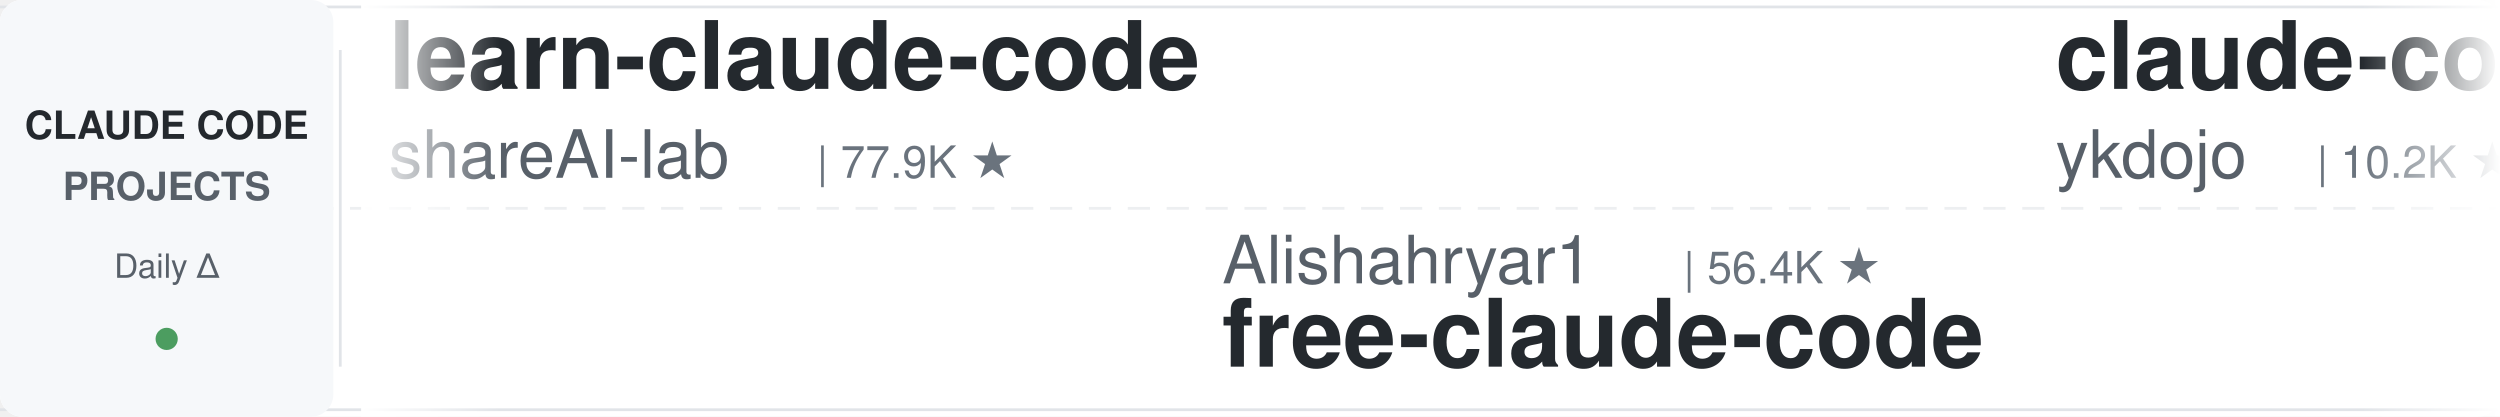
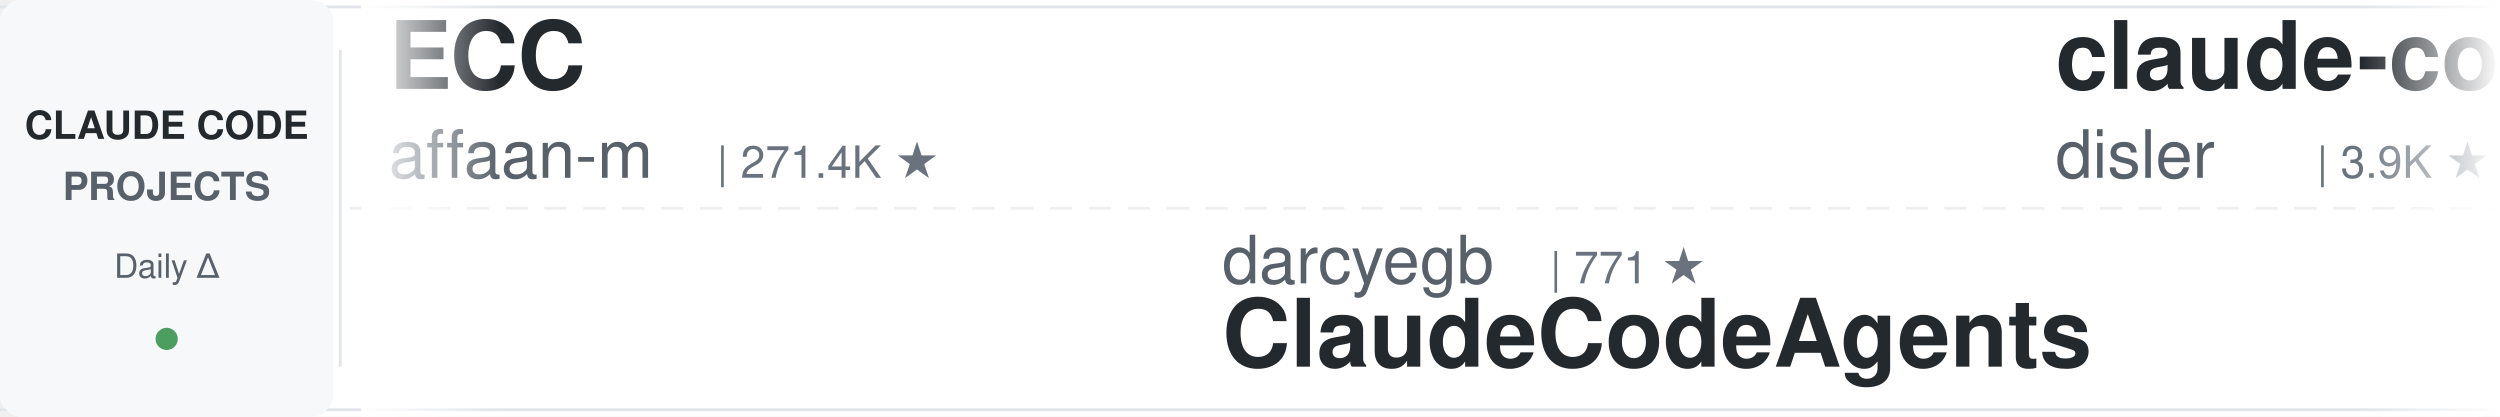
<svg xmlns="http://www.w3.org/2000/svg" width="900" height="150">
  <defs>
    <linearGradient id="leftFade" x1="0%" y1="0%" x2="100%" y2="0%">
      <stop offset="0%" style="stop-color:#ffffff;stop-opacity:1" />
      <stop offset="100%" style="stop-color:#ffffff;stop-opacity:0" />
    </linearGradient>
    <linearGradient id="rightFade" x1="0%" y1="0%" x2="100%" y2="0%">
      <stop offset="0%" style="stop-color:#ffffff;stop-opacity:0" />
      <stop offset="100%" style="stop-color:#ffffff;stop-opacity:1" />
    </linearGradient>
  </defs>
  <rect width="900" height="150" fill="#ffffff" rx="8" />
  <rect x="0" y="2" width="900" height="1" fill="#e1e4e8" />
  <rect x="0" y="147" width="900" height="1" fill="#e1e4e8" />
  <line x1="0" y1="75" x2="900" y2="75" stroke="#e1e4e8" stroke-width="1" stroke-dasharray="8 6" opacity="0.6" />
  <rect x="0" y="0" width="120" height="150" fill="#f6f8fa" rx="8" />
  <text x="60" y="50" font-family="-apple-system, BlinkMacSystemFont, 'Segoe UI', Helvetica, Arial, sans-serif" font-size="14" font-weight="600" fill="#24292e" text-anchor="middle">CLAUDE CODE</text>
  <text x="60" y="72" font-family="-apple-system, BlinkMacSystemFont, 'Segoe UI', Helvetica, Arial, sans-serif" font-size="14" font-weight="600" fill="#586069" text-anchor="middle">PROJECTS</text>
  <text x="60" y="100" font-family="-apple-system, BlinkMacSystemFont, 'Segoe UI', Helvetica, Arial, sans-serif" font-size="12" font-weight="500" fill="#586069" text-anchor="middle">Daily Δ</text>
  <circle cx="60" cy="122" r="4" fill="#22863a" opacity="0.8" />
  <rect x="122" y="18" width="1" height="114" fill="#e1e4e8" />
  <clipPath id="tickerClip">
    <rect x="130" y="0" width="770" height="150" />
  </clipPath>
  <g clip-path="url(#tickerClip)">
    <g id="tickerItems">
      <animateTransform attributeName="transform" attributeType="XML" type="translate" from="0 0" to="-3000 0" dur="54s" repeatCount="indefinite" />
      <g transform="translate(0, 0)">
-         <text x="140" y="32" font-family="-apple-system, BlinkMacSystemFont, 'Segoe UI', Helvetica, Arial, sans-serif" font-size="34" font-weight="600" fill="#24292e">learn-claude-code</text>
-         <text x="140" y="64" font-family="-apple-system, BlinkMacSystemFont, 'Segoe UI', Helvetica, Arial, sans-serif" font-size="24" font-weight="400" fill="#586069">shareAI-lab</text>
-         <text x="294" y="64" font-family="-apple-system, BlinkMacSystemFont, 'Segoe UI', Helvetica, Arial, sans-serif" font-size="16" font-weight="500" fill="#6a737d">| 77.9K ★</text>
+         <text x="140" y="32" font-family="-apple-system, BlinkMacSystemFont, 'Segoe UI', Helvetica, Arial, sans-serif" font-size="34" font-weight="600" fill="#24292e">ECC</text>
+         <text x="140" y="64" font-family="-apple-system, BlinkMacSystemFont, 'Segoe UI', Helvetica, Arial, sans-serif" font-size="24" font-weight="400" fill="#586069">affaan-m</text>
+         <text x="258" y="64" font-family="-apple-system, BlinkMacSystemFont, 'Segoe UI', Helvetica, Arial, sans-serif" font-size="16" font-weight="500" fill="#6a737d">| 271.4K ★</text>
      </g>
      <g transform="translate(300, 0)">
-         <text x="140" y="102" font-family="-apple-system, BlinkMacSystemFont, 'Segoe UI', Helvetica, Arial, sans-serif" font-size="24" font-weight="400" fill="#586069">Alishahryar1</text>
-         <text x="306" y="102" font-family="-apple-system, BlinkMacSystemFont, 'Segoe UI', Helvetica, Arial, sans-serif" font-size="16" font-weight="500" fill="#6a737d">| 56.4K ★</text>
-         <text x="140" y="132" font-family="-apple-system, BlinkMacSystemFont, 'Segoe UI', Helvetica, Arial, sans-serif" font-size="34" font-weight="600" fill="#24292e">free-claude-code</text>
+         <text x="140" y="102" font-family="-apple-system, BlinkMacSystemFont, 'Segoe UI', Helvetica, Arial, sans-serif" font-size="24" font-weight="400" fill="#586069">darcyegb</text>
+         <text x="258" y="102" font-family="-apple-system, BlinkMacSystemFont, 'Segoe UI', Helvetica, Arial, sans-serif" font-size="16" font-weight="500" fill="#6a737d">| 771 ★</text>
+         <text x="140" y="132" font-family="-apple-system, BlinkMacSystemFont, 'Segoe UI', Helvetica, Arial, sans-serif" font-size="34" font-weight="600" fill="#24292e">ClaudeCodeAgents</text>
      </g>
      <g transform="translate(600, 0)">
-         <text x="140" y="32" font-family="-apple-system, BlinkMacSystemFont, 'Segoe UI', Helvetica, Arial, sans-serif" font-size="34" font-weight="600" fill="#24292e">claude-code-tips</text>
-         <text x="140" y="64" font-family="-apple-system, BlinkMacSystemFont, 'Segoe UI', Helvetica, Arial, sans-serif" font-size="24" font-weight="400" fill="#586069">ykdojo</text>
-         <text x="234" y="64" font-family="-apple-system, BlinkMacSystemFont, 'Segoe UI', Helvetica, Arial, sans-serif" font-size="16" font-weight="500" fill="#6a737d">| 10.2K ★</text>
+         <text x="140" y="32" font-family="-apple-system, BlinkMacSystemFont, 'Segoe UI', Helvetica, Arial, sans-serif" font-size="34" font-weight="600" fill="#24292e">claude-code-hooks-master...</text>
+         <text x="140" y="64" font-family="-apple-system, BlinkMacSystemFont, 'Segoe UI', Helvetica, Arial, sans-serif" font-size="24" font-weight="400" fill="#586069">disler</text>
+         <text x="234" y="64" font-family="-apple-system, BlinkMacSystemFont, 'Segoe UI', Helvetica, Arial, sans-serif" font-size="16" font-weight="500" fill="#6a737d">| 3.9K ★</text>
      </g>
      <g transform="translate(900, 0)">
-         <text x="140" y="102" font-family="-apple-system, BlinkMacSystemFont, 'Segoe UI', Helvetica, Arial, sans-serif" font-size="24" font-weight="400" fill="#586069">JrCx7scC</text>
-         <text x="258" y="102" font-family="-apple-system, BlinkMacSystemFont, 'Segoe UI', Helvetica, Arial, sans-serif" font-size="16" font-weight="500" fill="#6a737d">| 376 ★</text>
-         <text x="140" y="132" font-family="-apple-system, BlinkMacSystemFont, 'Segoe UI', Helvetica, Arial, sans-serif" font-size="34" font-weight="600" fill="#24292e">claude-code-source</text>
+         <text x="140" y="102" font-family="-apple-system, BlinkMacSystemFont, 'Segoe UI', Helvetica, Arial, sans-serif" font-size="24" font-weight="400" fill="#586069">https-deeplearning-ai</text>
+         <text x="414" y="102" font-family="-apple-system, BlinkMacSystemFont, 'Segoe UI', Helvetica, Arial, sans-serif" font-size="16" font-weight="500" fill="#6a737d">| 554 ★</text>
+         <text x="140" y="132" font-family="-apple-system, BlinkMacSystemFont, 'Segoe UI', Helvetica, Arial, sans-serif" font-size="34" font-weight="600" fill="#24292e">sc-claude-code-files</text>
      </g>
      <g transform="translate(1200, 0)">
-         <text x="140" y="32" font-family="-apple-system, BlinkMacSystemFont, 'Segoe UI', Helvetica, Arial, sans-serif" font-size="34" font-weight="600" fill="#24292e">claude-code-workflows</text>
-         <text x="140" y="64" font-family="-apple-system, BlinkMacSystemFont, 'Segoe UI', Helvetica, Arial, sans-serif" font-size="24" font-weight="400" fill="#586069">OneRedOak</text>
-         <text x="270" y="64" font-family="-apple-system, BlinkMacSystemFont, 'Segoe UI', Helvetica, Arial, sans-serif" font-size="16" font-weight="500" fill="#6a737d">| 3.9K ★</text>
+         <text x="140" y="32" font-family="-apple-system, BlinkMacSystemFont, 'Segoe UI', Helvetica, Arial, sans-serif" font-size="34" font-weight="600" fill="#24292e">Claude-Code-Source-Study</text>
+         <text x="140" y="64" font-family="-apple-system, BlinkMacSystemFont, 'Segoe UI', Helvetica, Arial, sans-serif" font-size="24" font-weight="400" fill="#586069">luyao618</text>
+         <text x="258" y="64" font-family="-apple-system, BlinkMacSystemFont, 'Segoe UI', Helvetica, Arial, sans-serif" font-size="16" font-weight="500" fill="#6a737d">| 1.7K ★</text>
      </g>
      <g transform="translate(1500, 0)">
+         <text x="140" y="102" font-family="-apple-system, BlinkMacSystemFont, 'Segoe UI', Helvetica, Arial, sans-serif" font-size="24" font-weight="400" fill="#586069">andrew-kramer-inno</text>
+         <text x="378" y="102" font-family="-apple-system, BlinkMacSystemFont, 'Segoe UI', Helvetica, Arial, sans-serif" font-size="16" font-weight="500" fill="#6a737d">| 595 ★</text>
+         <text x="140" y="132" font-family="-apple-system, BlinkMacSystemFont, 'Segoe UI', Helvetica, Arial, sans-serif" font-size="34" font-weight="600" fill="#24292e">claude-code-source-build</text>
+       </g>
+       <g transform="translate(1800, 0)">
+         <text x="140" y="32" font-family="-apple-system, BlinkMacSystemFont, 'Segoe UI', Helvetica, Arial, sans-serif" font-size="34" font-weight="600" fill="#24292e">system_prompts_leaks</text>
+         <text x="140" y="64" font-family="-apple-system, BlinkMacSystemFont, 'Segoe UI', Helvetica, Arial, sans-serif" font-size="24" font-weight="400" fill="#586069">asgeirtj</text>
+         <text x="258" y="64" font-family="-apple-system, BlinkMacSystemFont, 'Segoe UI', Helvetica, Arial, sans-serif" font-size="16" font-weight="500" fill="#6a737d">| 68.8K ★</text>
+       </g>
+       <g transform="translate(2100, 0)">
+         <text x="140" y="102" font-family="-apple-system, BlinkMacSystemFont, 'Segoe UI', Helvetica, Arial, sans-serif" font-size="24" font-weight="400" fill="#586069">Yuyz0112</text>
+         <text x="258" y="102" font-family="-apple-system, BlinkMacSystemFont, 'Segoe UI', Helvetica, Arial, sans-serif" font-size="16" font-weight="500" fill="#6a737d">| 2.4K ★</text>
+         <text x="140" y="132" font-family="-apple-system, BlinkMacSystemFont, 'Segoe UI', Helvetica, Arial, sans-serif" font-size="34" font-weight="600" fill="#24292e">claude-code-reverse</text>
+       </g>
+       <g transform="translate(2400, 0)">
+         <text x="140" y="32" font-family="-apple-system, BlinkMacSystemFont, 'Segoe UI', Helvetica, Arial, sans-serif" font-size="34" font-weight="600" fill="#24292e">claude-code-system-promp...</text>
+         <text x="140" y="64" font-family="-apple-system, BlinkMacSystemFont, 'Segoe UI', Helvetica, Arial, sans-serif" font-size="24" font-weight="400" fill="#586069">Piebald-AI</text>
+         <text x="282" y="64" font-family="-apple-system, BlinkMacSystemFont, 'Segoe UI', Helvetica, Arial, sans-serif" font-size="16" font-weight="500" fill="#6a737d">| 12.8K ★</text>
+       </g>
+       <g transform="translate(2700, 0)">
        <text x="140" y="102" font-family="-apple-system, BlinkMacSystemFont, 'Segoe UI', Helvetica, Arial, sans-serif" font-size="24" font-weight="400" fill="#586069">centminmod</text>
        <text x="282" y="102" font-family="-apple-system, BlinkMacSystemFont, 'Segoe UI', Helvetica, Arial, sans-serif" font-size="16" font-weight="500" fill="#6a737d">| 2.7K ★</text>
        <text x="140" y="132" font-family="-apple-system, BlinkMacSystemFont, 'Segoe UI', Helvetica, Arial, sans-serif" font-size="34" font-weight="600" fill="#24292e">my-claude-code-setup</text>
      </g>
-       <g transform="translate(1800, 0)">
-         <text x="140" y="32" font-family="-apple-system, BlinkMacSystemFont, 'Segoe UI', Helvetica, Arial, sans-serif" font-size="34" font-weight="600" fill="#24292e">claude-code-ultimate-gui...</text>
-         <text x="140" y="64" font-family="-apple-system, BlinkMacSystemFont, 'Segoe UI', Helvetica, Arial, sans-serif" font-size="24" font-weight="400" fill="#586069">FlorianBruniaux</text>
-         <text x="342" y="64" font-family="-apple-system, BlinkMacSystemFont, 'Segoe UI', Helvetica, Arial, sans-serif" font-size="16" font-weight="500" fill="#6a737d">| 6.1K ★</text>
-       </g>
-       <g transform="translate(2100, 0)">
-         <text x="140" y="102" font-family="-apple-system, BlinkMacSystemFont, 'Segoe UI', Helvetica, Arial, sans-serif" font-size="24" font-weight="400" fill="#586069">digitalsamba</text>
-         <text x="306" y="102" font-family="-apple-system, BlinkMacSystemFont, 'Segoe UI', Helvetica, Arial, sans-serif" font-size="16" font-weight="500" fill="#6a737d">| 2.2K ★</text>
-         <text x="140" y="132" font-family="-apple-system, BlinkMacSystemFont, 'Segoe UI', Helvetica, Arial, sans-serif" font-size="34" font-weight="600" fill="#24292e">claude-code-video-toolki...</text>
-       </g>
-       <g transform="translate(2400, 0)">
-         <text x="140" y="32" font-family="-apple-system, BlinkMacSystemFont, 'Segoe UI', Helvetica, Arial, sans-serif" font-size="34" font-weight="600" fill="#24292e">sc-claude-code-files</text>
-         <text x="140" y="64" font-family="-apple-system, BlinkMacSystemFont, 'Segoe UI', Helvetica, Arial, sans-serif" font-size="24" font-weight="400" fill="#586069">https-deeplearning-ai</text>
-         <text x="414" y="64" font-family="-apple-system, BlinkMacSystemFont, 'Segoe UI', Helvetica, Arial, sans-serif" font-size="16" font-weight="500" fill="#6a737d">| 554 ★</text>
-       </g>
-       <g transform="translate(2700, 0)">
-         <text x="140" y="102" font-family="-apple-system, BlinkMacSystemFont, 'Segoe UI', Helvetica, Arial, sans-serif" font-size="24" font-weight="400" fill="#586069">overwirehq</text>
-         <text x="282" y="102" font-family="-apple-system, BlinkMacSystemFont, 'Segoe UI', Helvetica, Arial, sans-serif" font-size="16" font-weight="500" fill="#6a737d">| 2.8K ★</text>
-         <text x="140" y="132" font-family="-apple-system, BlinkMacSystemFont, 'Segoe UI', Helvetica, Arial, sans-serif" font-size="34" font-weight="600" fill="#24292e">claude-code-telegram</text>
-       </g>
      <g transform="translate(3000, 0)">
-         <text x="140" y="32" font-family="-apple-system, BlinkMacSystemFont, 'Segoe UI', Helvetica, Arial, sans-serif" font-size="34" font-weight="600" fill="#24292e">learn-claude-code</text>
-         <text x="140" y="64" font-family="-apple-system, BlinkMacSystemFont, 'Segoe UI', Helvetica, Arial, sans-serif" font-size="24" font-weight="400" fill="#586069">shareAI-lab</text>
-         <text x="294" y="64" font-family="-apple-system, BlinkMacSystemFont, 'Segoe UI', Helvetica, Arial, sans-serif" font-size="16" font-weight="500" fill="#6a737d">| 77.9K ★</text>
+         <text x="140" y="32" font-family="-apple-system, BlinkMacSystemFont, 'Segoe UI', Helvetica, Arial, sans-serif" font-size="34" font-weight="600" fill="#24292e">ECC</text>
+         <text x="140" y="64" font-family="-apple-system, BlinkMacSystemFont, 'Segoe UI', Helvetica, Arial, sans-serif" font-size="24" font-weight="400" fill="#586069">affaan-m</text>
+         <text x="258" y="64" font-family="-apple-system, BlinkMacSystemFont, 'Segoe UI', Helvetica, Arial, sans-serif" font-size="16" font-weight="500" fill="#6a737d">| 271.4K ★</text>
      </g>
      <g transform="translate(3300, 0)">
-         <text x="140" y="102" font-family="-apple-system, BlinkMacSystemFont, 'Segoe UI', Helvetica, Arial, sans-serif" font-size="24" font-weight="400" fill="#586069">Alishahryar1</text>
-         <text x="306" y="102" font-family="-apple-system, BlinkMacSystemFont, 'Segoe UI', Helvetica, Arial, sans-serif" font-size="16" font-weight="500" fill="#6a737d">| 56.4K ★</text>
-         <text x="140" y="132" font-family="-apple-system, BlinkMacSystemFont, 'Segoe UI', Helvetica, Arial, sans-serif" font-size="34" font-weight="600" fill="#24292e">free-claude-code</text>
+         <text x="140" y="102" font-family="-apple-system, BlinkMacSystemFont, 'Segoe UI', Helvetica, Arial, sans-serif" font-size="24" font-weight="400" fill="#586069">darcyegb</text>
+         <text x="258" y="102" font-family="-apple-system, BlinkMacSystemFont, 'Segoe UI', Helvetica, Arial, sans-serif" font-size="16" font-weight="500" fill="#6a737d">| 771 ★</text>
+         <text x="140" y="132" font-family="-apple-system, BlinkMacSystemFont, 'Segoe UI', Helvetica, Arial, sans-serif" font-size="34" font-weight="600" fill="#24292e">ClaudeCodeAgents</text>
      </g>
      <g transform="translate(3600, 0)">
-         <text x="140" y="32" font-family="-apple-system, BlinkMacSystemFont, 'Segoe UI', Helvetica, Arial, sans-serif" font-size="34" font-weight="600" fill="#24292e">claude-code-tips</text>
-         <text x="140" y="64" font-family="-apple-system, BlinkMacSystemFont, 'Segoe UI', Helvetica, Arial, sans-serif" font-size="24" font-weight="400" fill="#586069">ykdojo</text>
-         <text x="234" y="64" font-family="-apple-system, BlinkMacSystemFont, 'Segoe UI', Helvetica, Arial, sans-serif" font-size="16" font-weight="500" fill="#6a737d">| 10.2K ★</text>
+         <text x="140" y="32" font-family="-apple-system, BlinkMacSystemFont, 'Segoe UI', Helvetica, Arial, sans-serif" font-size="34" font-weight="600" fill="#24292e">claude-code-hooks-master...</text>
+         <text x="140" y="64" font-family="-apple-system, BlinkMacSystemFont, 'Segoe UI', Helvetica, Arial, sans-serif" font-size="24" font-weight="400" fill="#586069">disler</text>
+         <text x="234" y="64" font-family="-apple-system, BlinkMacSystemFont, 'Segoe UI', Helvetica, Arial, sans-serif" font-size="16" font-weight="500" fill="#6a737d">| 3.9K ★</text>
      </g>
      <g transform="translate(3900, 0)">
-         <text x="140" y="102" font-family="-apple-system, BlinkMacSystemFont, 'Segoe UI', Helvetica, Arial, sans-serif" font-size="24" font-weight="400" fill="#586069">JrCx7scC</text>
-         <text x="258" y="102" font-family="-apple-system, BlinkMacSystemFont, 'Segoe UI', Helvetica, Arial, sans-serif" font-size="16" font-weight="500" fill="#6a737d">| 376 ★</text>
-         <text x="140" y="132" font-family="-apple-system, BlinkMacSystemFont, 'Segoe UI', Helvetica, Arial, sans-serif" font-size="34" font-weight="600" fill="#24292e">claude-code-source</text>
+         <text x="140" y="102" font-family="-apple-system, BlinkMacSystemFont, 'Segoe UI', Helvetica, Arial, sans-serif" font-size="24" font-weight="400" fill="#586069">https-deeplearning-ai</text>
+         <text x="414" y="102" font-family="-apple-system, BlinkMacSystemFont, 'Segoe UI', Helvetica, Arial, sans-serif" font-size="16" font-weight="500" fill="#6a737d">| 554 ★</text>
+         <text x="140" y="132" font-family="-apple-system, BlinkMacSystemFont, 'Segoe UI', Helvetica, Arial, sans-serif" font-size="34" font-weight="600" fill="#24292e">sc-claude-code-files</text>
      </g>
    </g>
  </g>
  <rect x="130" y="0" width="50" height="150" fill="url(#leftFade)" />
  <rect x="850" y="0" width="50" height="150" fill="url(#rightFade)" />
</svg>
